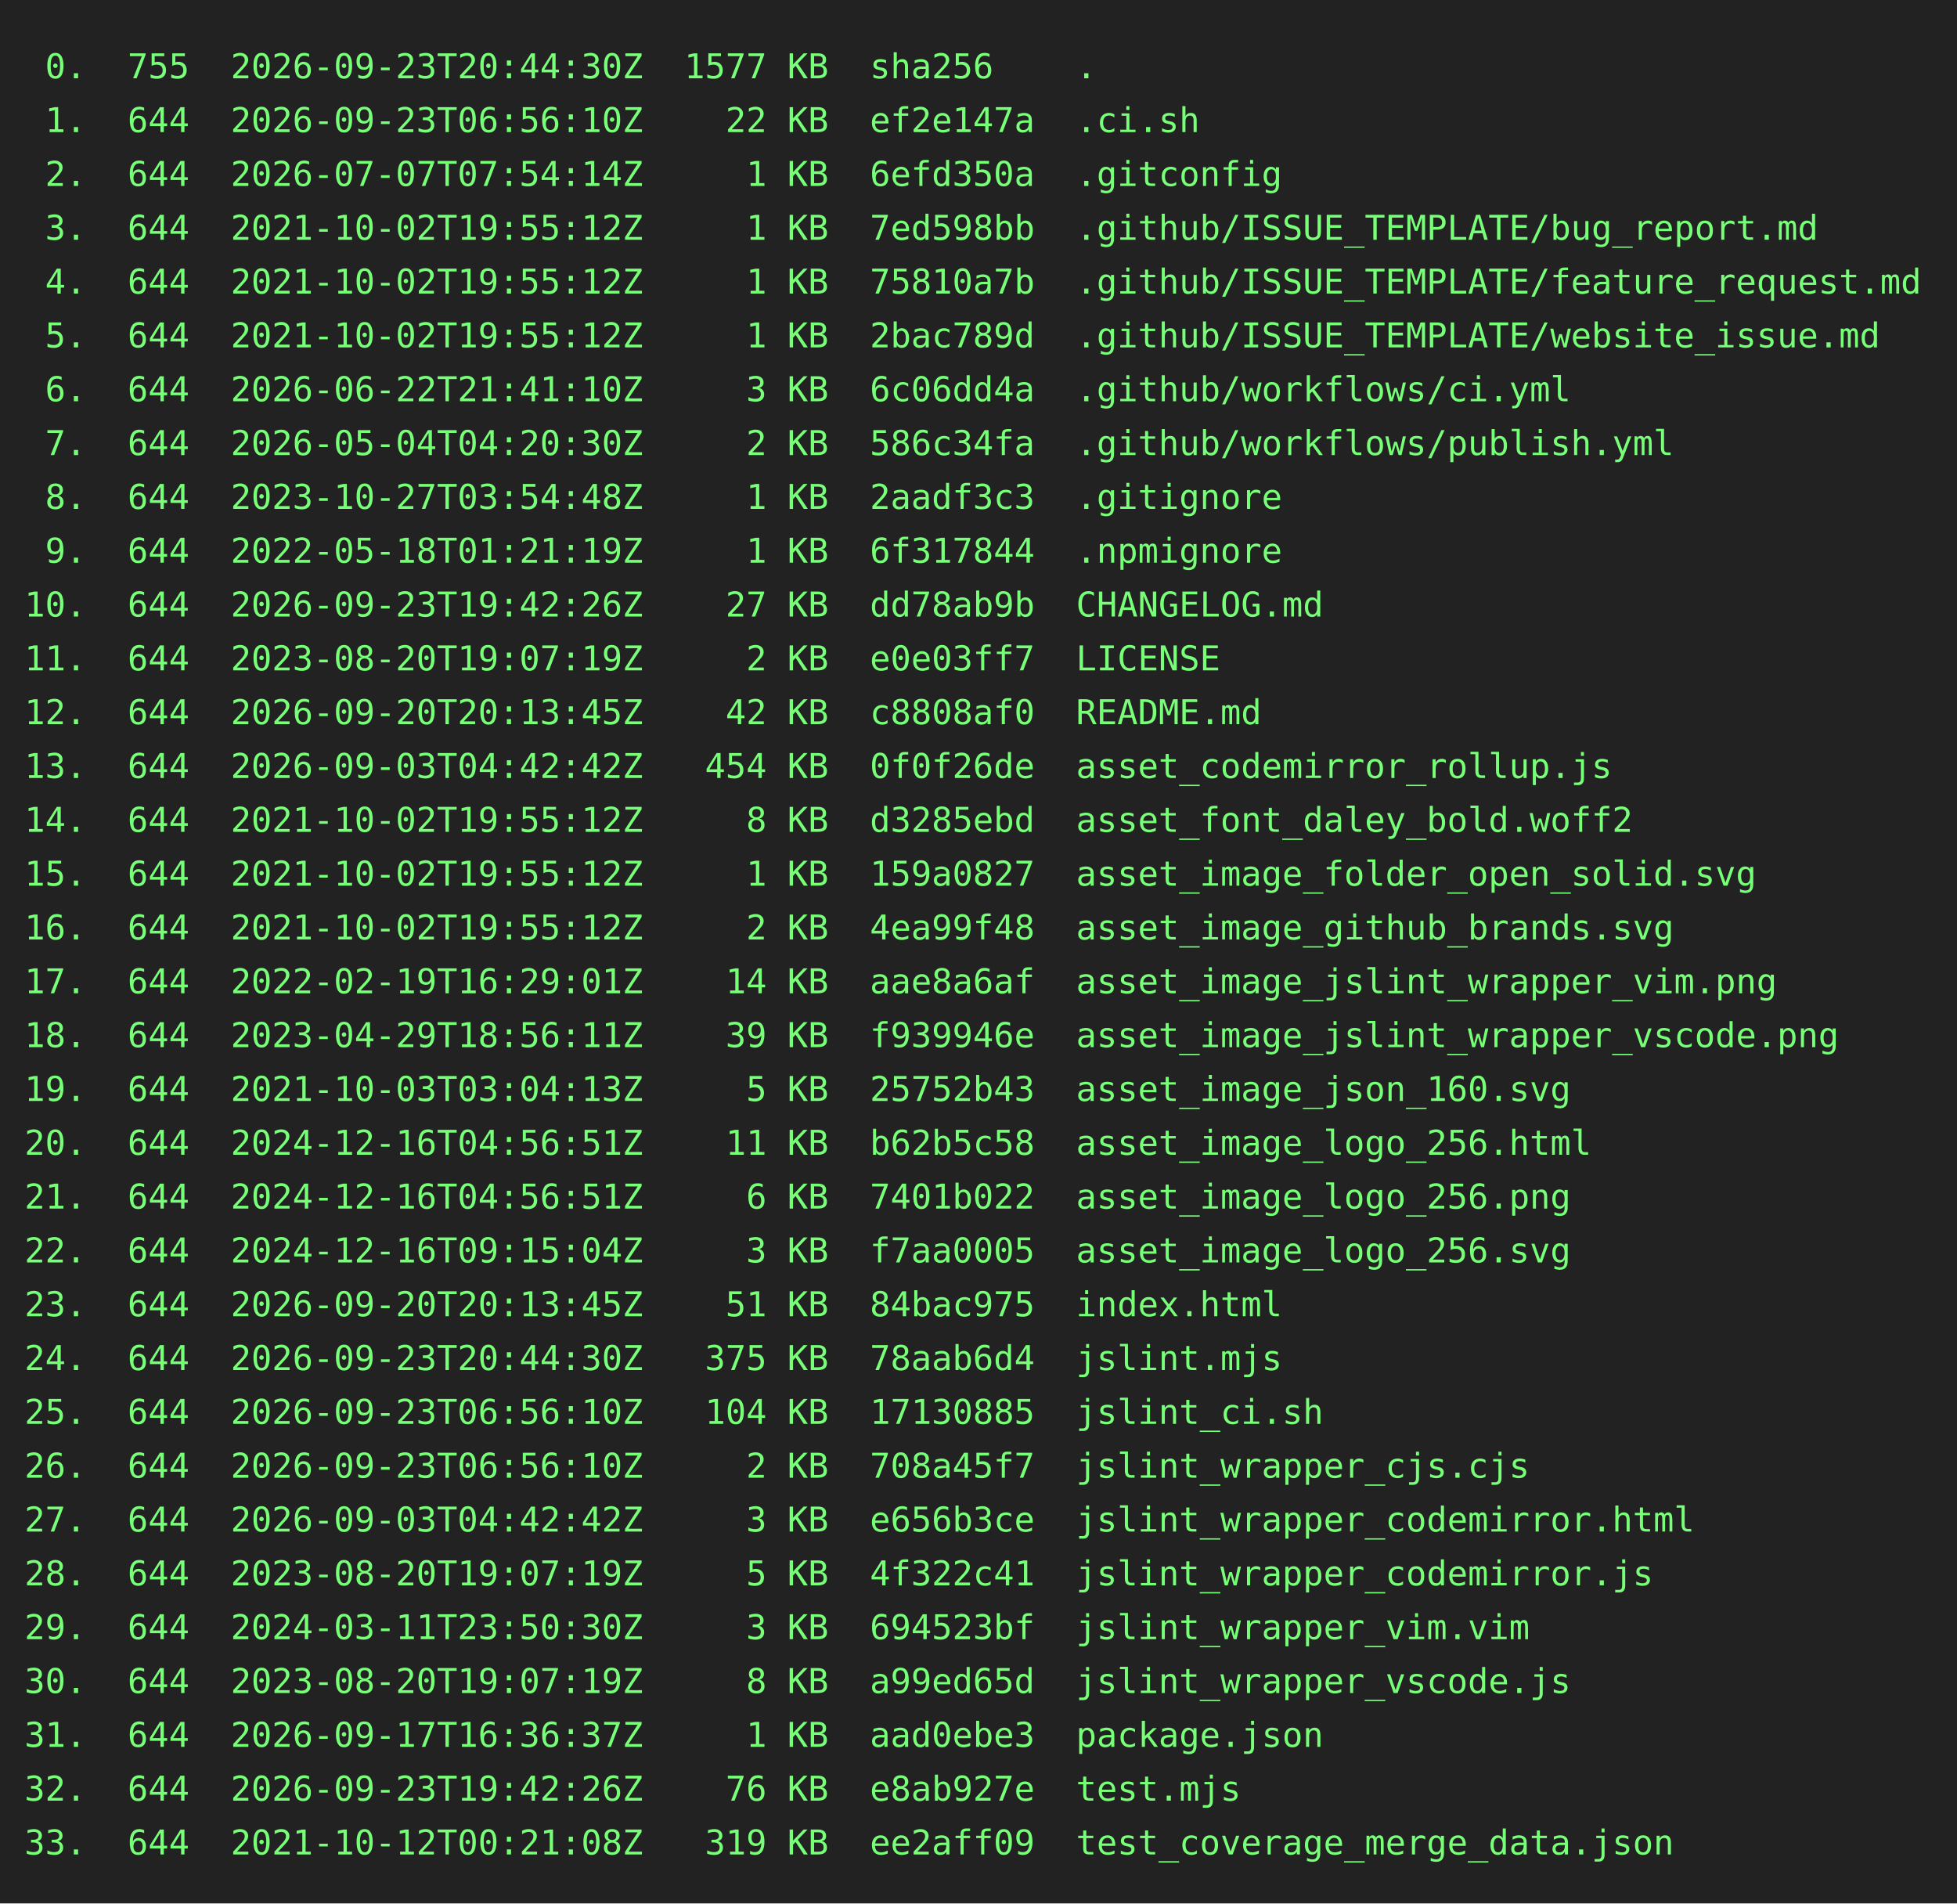
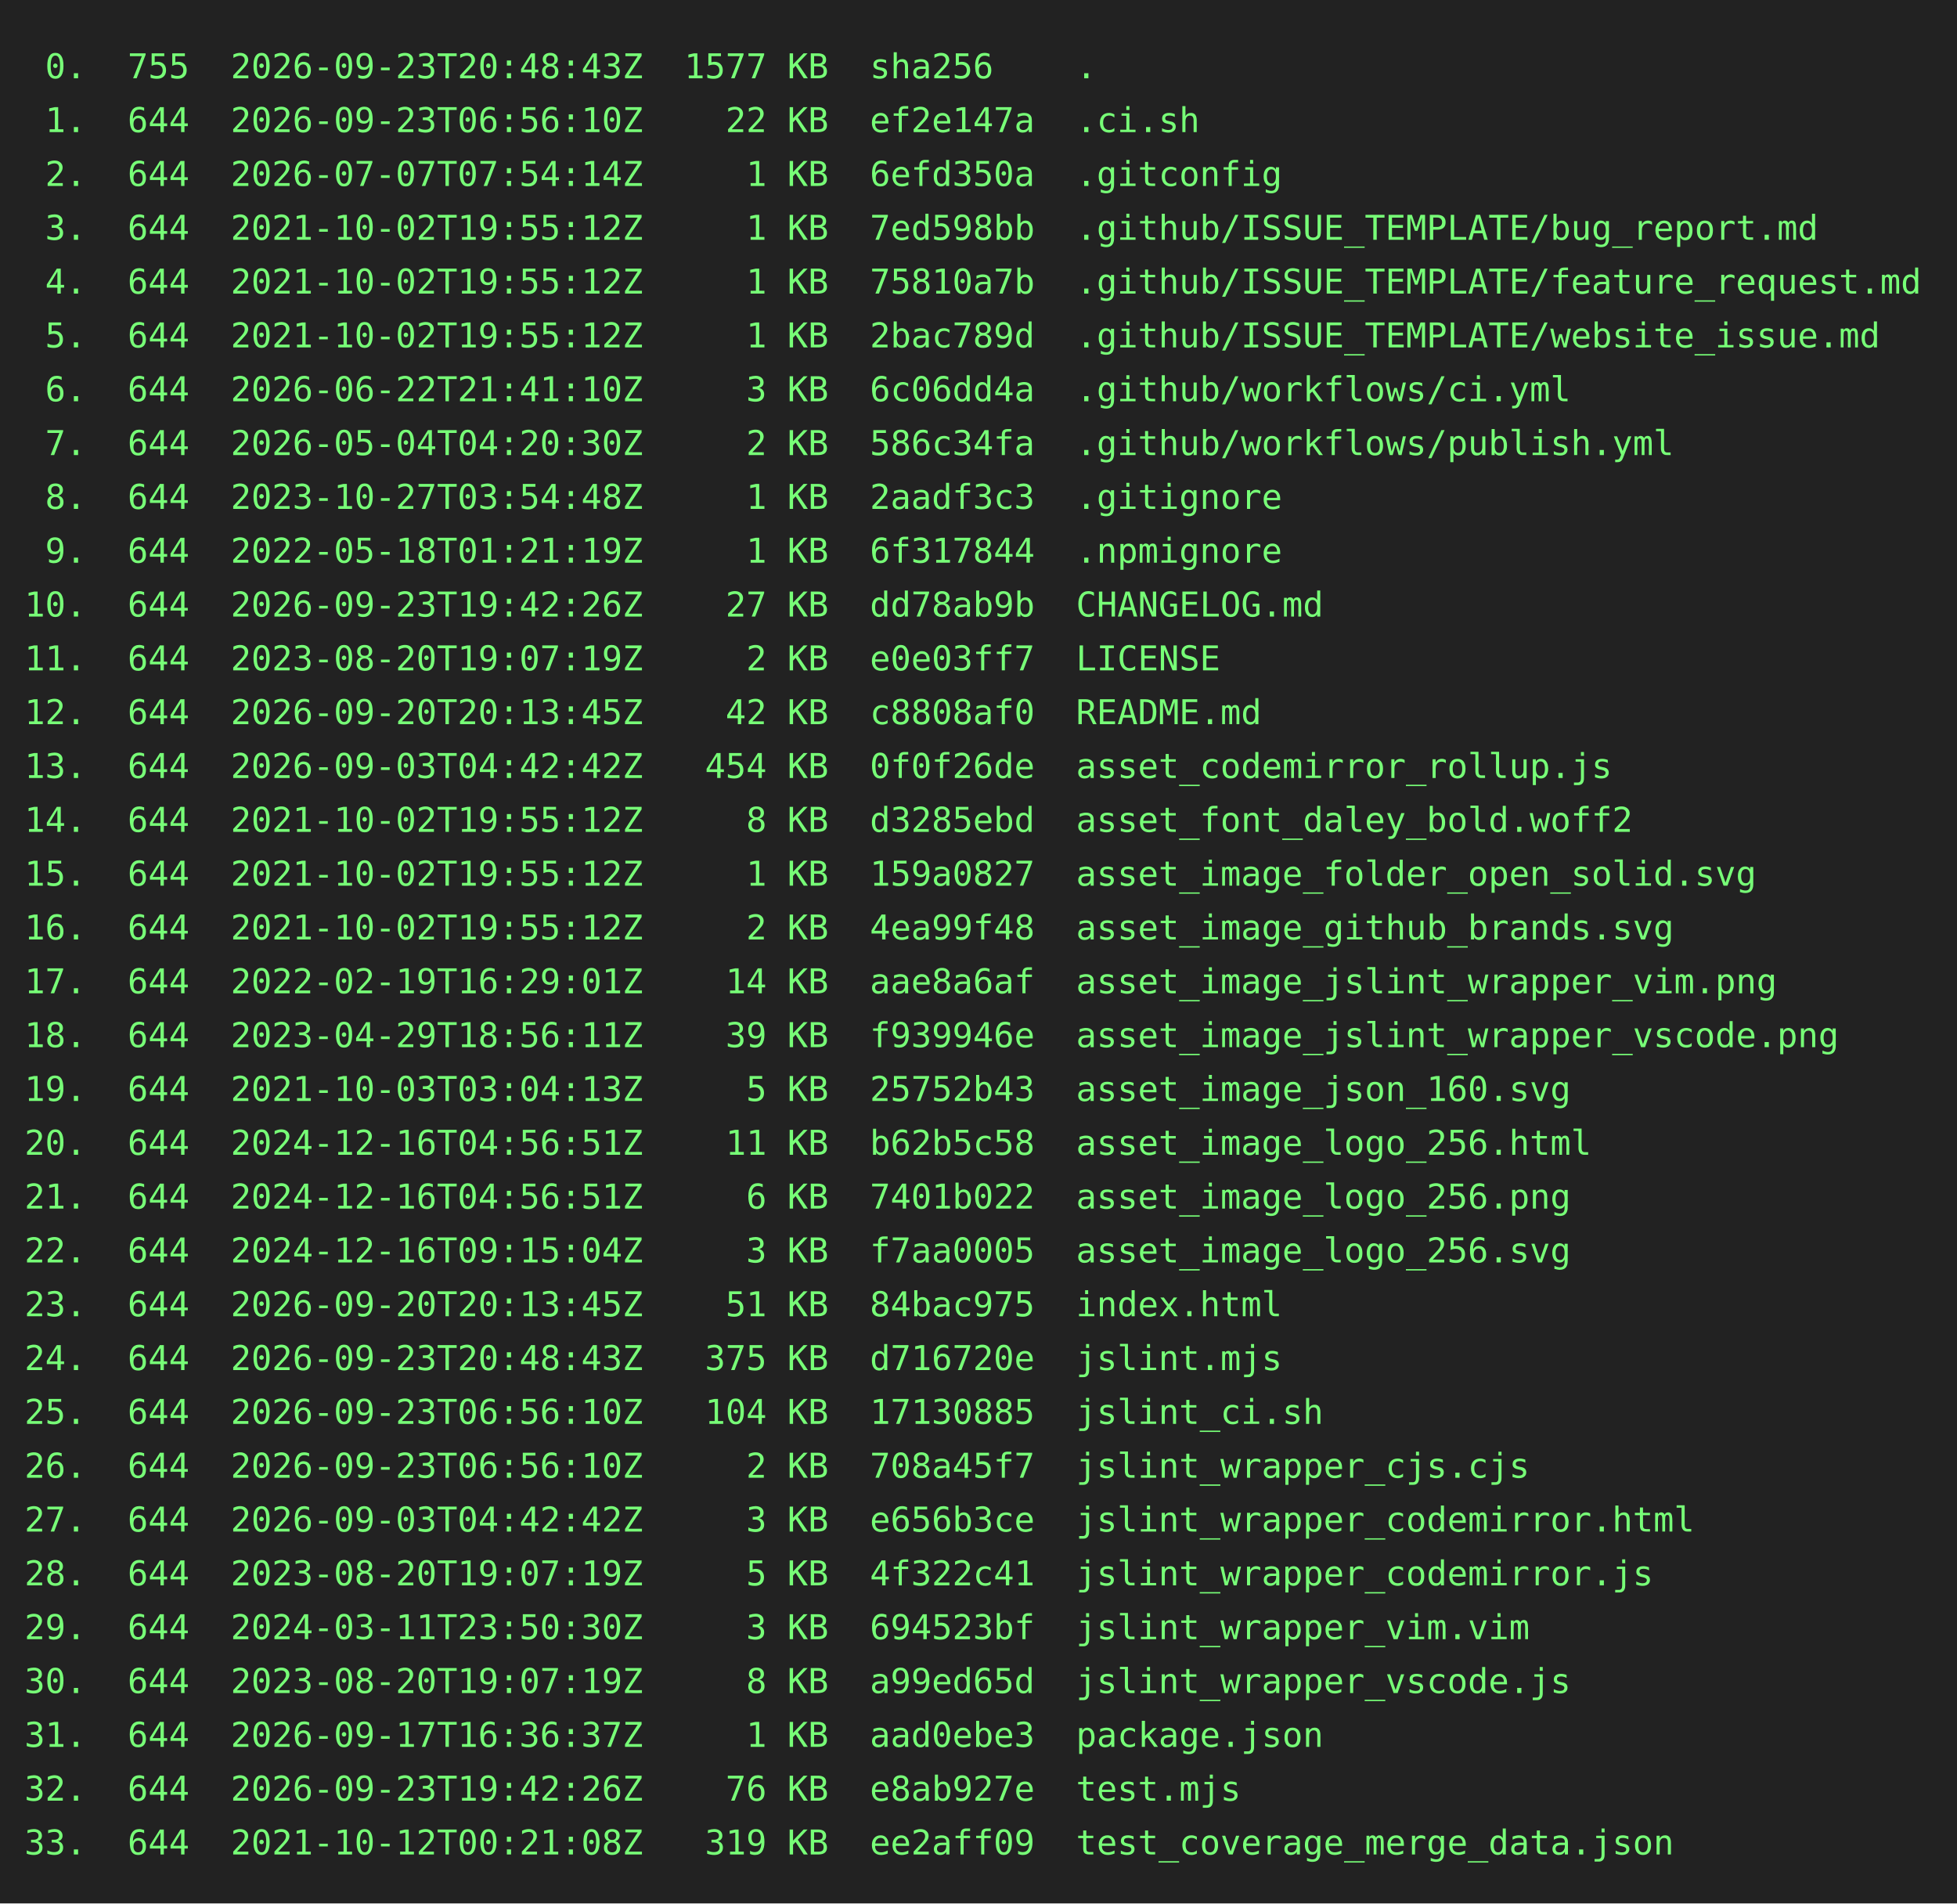
<svg xmlns="http://www.w3.org/2000/svg" height="778" width="800">
  <rect height="778" fill="#222" width="800" />
  <text fill="#7f7" font-family="consolas, menlo, monospace" font-size="14" xml:space="preserve">
-     <tspan lengthAdjust="spacingAndGlyphs" textLength="768" x="10" y="32"> 0.  755  2026-09-23T20:44:30Z  1577 KB  sha256    .                                             </tspan>
+     <tspan lengthAdjust="spacingAndGlyphs" textLength="768" x="10" y="32"> 0.  755  2026-09-23T20:48:43Z  1577 KB  sha256    .                                             </tspan>
    <tspan lengthAdjust="spacingAndGlyphs" textLength="768" x="10" y="54"> 1.  644  2026-09-23T06:56:10Z    22 KB  ef2e147a  .ci.sh                                        </tspan>
    <tspan lengthAdjust="spacingAndGlyphs" textLength="768" x="10" y="76"> 2.  644  2026-07-07T07:54:14Z     1 KB  6efd350a  .gitconfig                                    </tspan>
    <tspan lengthAdjust="spacingAndGlyphs" textLength="768" x="10" y="98"> 3.  644  2021-10-02T19:55:12Z     1 KB  7ed598bb  .github/ISSUE_TEMPLATE/bug_report.md          </tspan>
    <tspan lengthAdjust="spacingAndGlyphs" textLength="768" x="10" y="120"> 4.  644  2021-10-02T19:55:12Z     1 KB  75810a7b  .github/ISSUE_TEMPLATE/feature_request.md     </tspan>
    <tspan lengthAdjust="spacingAndGlyphs" textLength="768" x="10" y="142"> 5.  644  2021-10-02T19:55:12Z     1 KB  2bac789d  .github/ISSUE_TEMPLATE/website_issue.md       </tspan>
    <tspan lengthAdjust="spacingAndGlyphs" textLength="768" x="10" y="164"> 6.  644  2026-06-22T21:41:10Z     3 KB  6c06dd4a  .github/workflows/ci.yml                      </tspan>
    <tspan lengthAdjust="spacingAndGlyphs" textLength="768" x="10" y="186"> 7.  644  2026-05-04T04:20:30Z     2 KB  586c34fa  .github/workflows/publish.yml                 </tspan>
    <tspan lengthAdjust="spacingAndGlyphs" textLength="768" x="10" y="208"> 8.  644  2023-10-27T03:54:48Z     1 KB  2aadf3c3  .gitignore                                    </tspan>
    <tspan lengthAdjust="spacingAndGlyphs" textLength="768" x="10" y="230"> 9.  644  2022-05-18T01:21:19Z     1 KB  6f317844  .npmignore                                    </tspan>
    <tspan lengthAdjust="spacingAndGlyphs" textLength="768" x="10" y="252">10.  644  2026-09-23T19:42:26Z    27 KB  dd78ab9b  CHANGELOG.md                                  </tspan>
    <tspan lengthAdjust="spacingAndGlyphs" textLength="768" x="10" y="274">11.  644  2023-08-20T19:07:19Z     2 KB  e0e03ff7  LICENSE                                       </tspan>
    <tspan lengthAdjust="spacingAndGlyphs" textLength="768" x="10" y="296">12.  644  2026-09-20T20:13:45Z    42 KB  c8808af0  README.md                                     </tspan>
    <tspan lengthAdjust="spacingAndGlyphs" textLength="768" x="10" y="318">13.  644  2026-09-03T04:42:42Z   454 KB  0f0f26de  asset_codemirror_rollup.js                    </tspan>
    <tspan lengthAdjust="spacingAndGlyphs" textLength="768" x="10" y="340">14.  644  2021-10-02T19:55:12Z     8 KB  d3285ebd  asset_font_daley_bold.woff2                   </tspan>
    <tspan lengthAdjust="spacingAndGlyphs" textLength="768" x="10" y="362">15.  644  2021-10-02T19:55:12Z     1 KB  159a0827  asset_image_folder_open_solid.svg             </tspan>
    <tspan lengthAdjust="spacingAndGlyphs" textLength="768" x="10" y="384">16.  644  2021-10-02T19:55:12Z     2 KB  4ea99f48  asset_image_github_brands.svg                 </tspan>
    <tspan lengthAdjust="spacingAndGlyphs" textLength="768" x="10" y="406">17.  644  2022-02-19T16:29:01Z    14 KB  aae8a6af  asset_image_jslint_wrapper_vim.png            </tspan>
    <tspan lengthAdjust="spacingAndGlyphs" textLength="768" x="10" y="428">18.  644  2023-04-29T18:56:11Z    39 KB  f939946e  asset_image_jslint_wrapper_vscode.png         </tspan>
    <tspan lengthAdjust="spacingAndGlyphs" textLength="768" x="10" y="450">19.  644  2021-10-03T03:04:13Z     5 KB  25752b43  asset_image_json_160.svg                      </tspan>
    <tspan lengthAdjust="spacingAndGlyphs" textLength="768" x="10" y="472">20.  644  2024-12-16T04:56:51Z    11 KB  b62b5c58  asset_image_logo_256.html                     </tspan>
    <tspan lengthAdjust="spacingAndGlyphs" textLength="768" x="10" y="494">21.  644  2024-12-16T04:56:51Z     6 KB  7401b022  asset_image_logo_256.png                      </tspan>
    <tspan lengthAdjust="spacingAndGlyphs" textLength="768" x="10" y="516">22.  644  2024-12-16T09:15:04Z     3 KB  f7aa0005  asset_image_logo_256.svg                      </tspan>
    <tspan lengthAdjust="spacingAndGlyphs" textLength="768" x="10" y="538">23.  644  2026-09-20T20:13:45Z    51 KB  84bac975  index.html                                    </tspan>
-     <tspan lengthAdjust="spacingAndGlyphs" textLength="768" x="10" y="560">24.  644  2026-09-23T20:44:30Z   375 KB  78aab6d4  jslint.mjs                                    </tspan>
+     <tspan lengthAdjust="spacingAndGlyphs" textLength="768" x="10" y="560">24.  644  2026-09-23T20:48:43Z   375 KB  d716720e  jslint.mjs                                    </tspan>
    <tspan lengthAdjust="spacingAndGlyphs" textLength="768" x="10" y="582">25.  644  2026-09-23T06:56:10Z   104 KB  17130885  jslint_ci.sh                                  </tspan>
    <tspan lengthAdjust="spacingAndGlyphs" textLength="768" x="10" y="604">26.  644  2026-09-23T06:56:10Z     2 KB  708a45f7  jslint_wrapper_cjs.cjs                        </tspan>
    <tspan lengthAdjust="spacingAndGlyphs" textLength="768" x="10" y="626">27.  644  2026-09-03T04:42:42Z     3 KB  e656b3ce  jslint_wrapper_codemirror.html                </tspan>
    <tspan lengthAdjust="spacingAndGlyphs" textLength="768" x="10" y="648">28.  644  2023-08-20T19:07:19Z     5 KB  4f322c41  jslint_wrapper_codemirror.js                  </tspan>
    <tspan lengthAdjust="spacingAndGlyphs" textLength="768" x="10" y="670">29.  644  2024-03-11T23:50:30Z     3 KB  694523bf  jslint_wrapper_vim.vim                        </tspan>
    <tspan lengthAdjust="spacingAndGlyphs" textLength="768" x="10" y="692">30.  644  2023-08-20T19:07:19Z     8 KB  a99ed65d  jslint_wrapper_vscode.js                      </tspan>
    <tspan lengthAdjust="spacingAndGlyphs" textLength="768" x="10" y="714">31.  644  2026-09-17T16:36:37Z     1 KB  aad0ebe3  package.json                                  </tspan>
    <tspan lengthAdjust="spacingAndGlyphs" textLength="768" x="10" y="736">32.  644  2026-09-23T19:42:26Z    76 KB  e8ab927e  test.mjs                                      </tspan>
    <tspan lengthAdjust="spacingAndGlyphs" textLength="768" x="10" y="758">33.  644  2021-10-12T00:21:08Z   319 KB  ee2aff09  test_coverage_merge_data.json                 </tspan>
  </text>
</svg>
